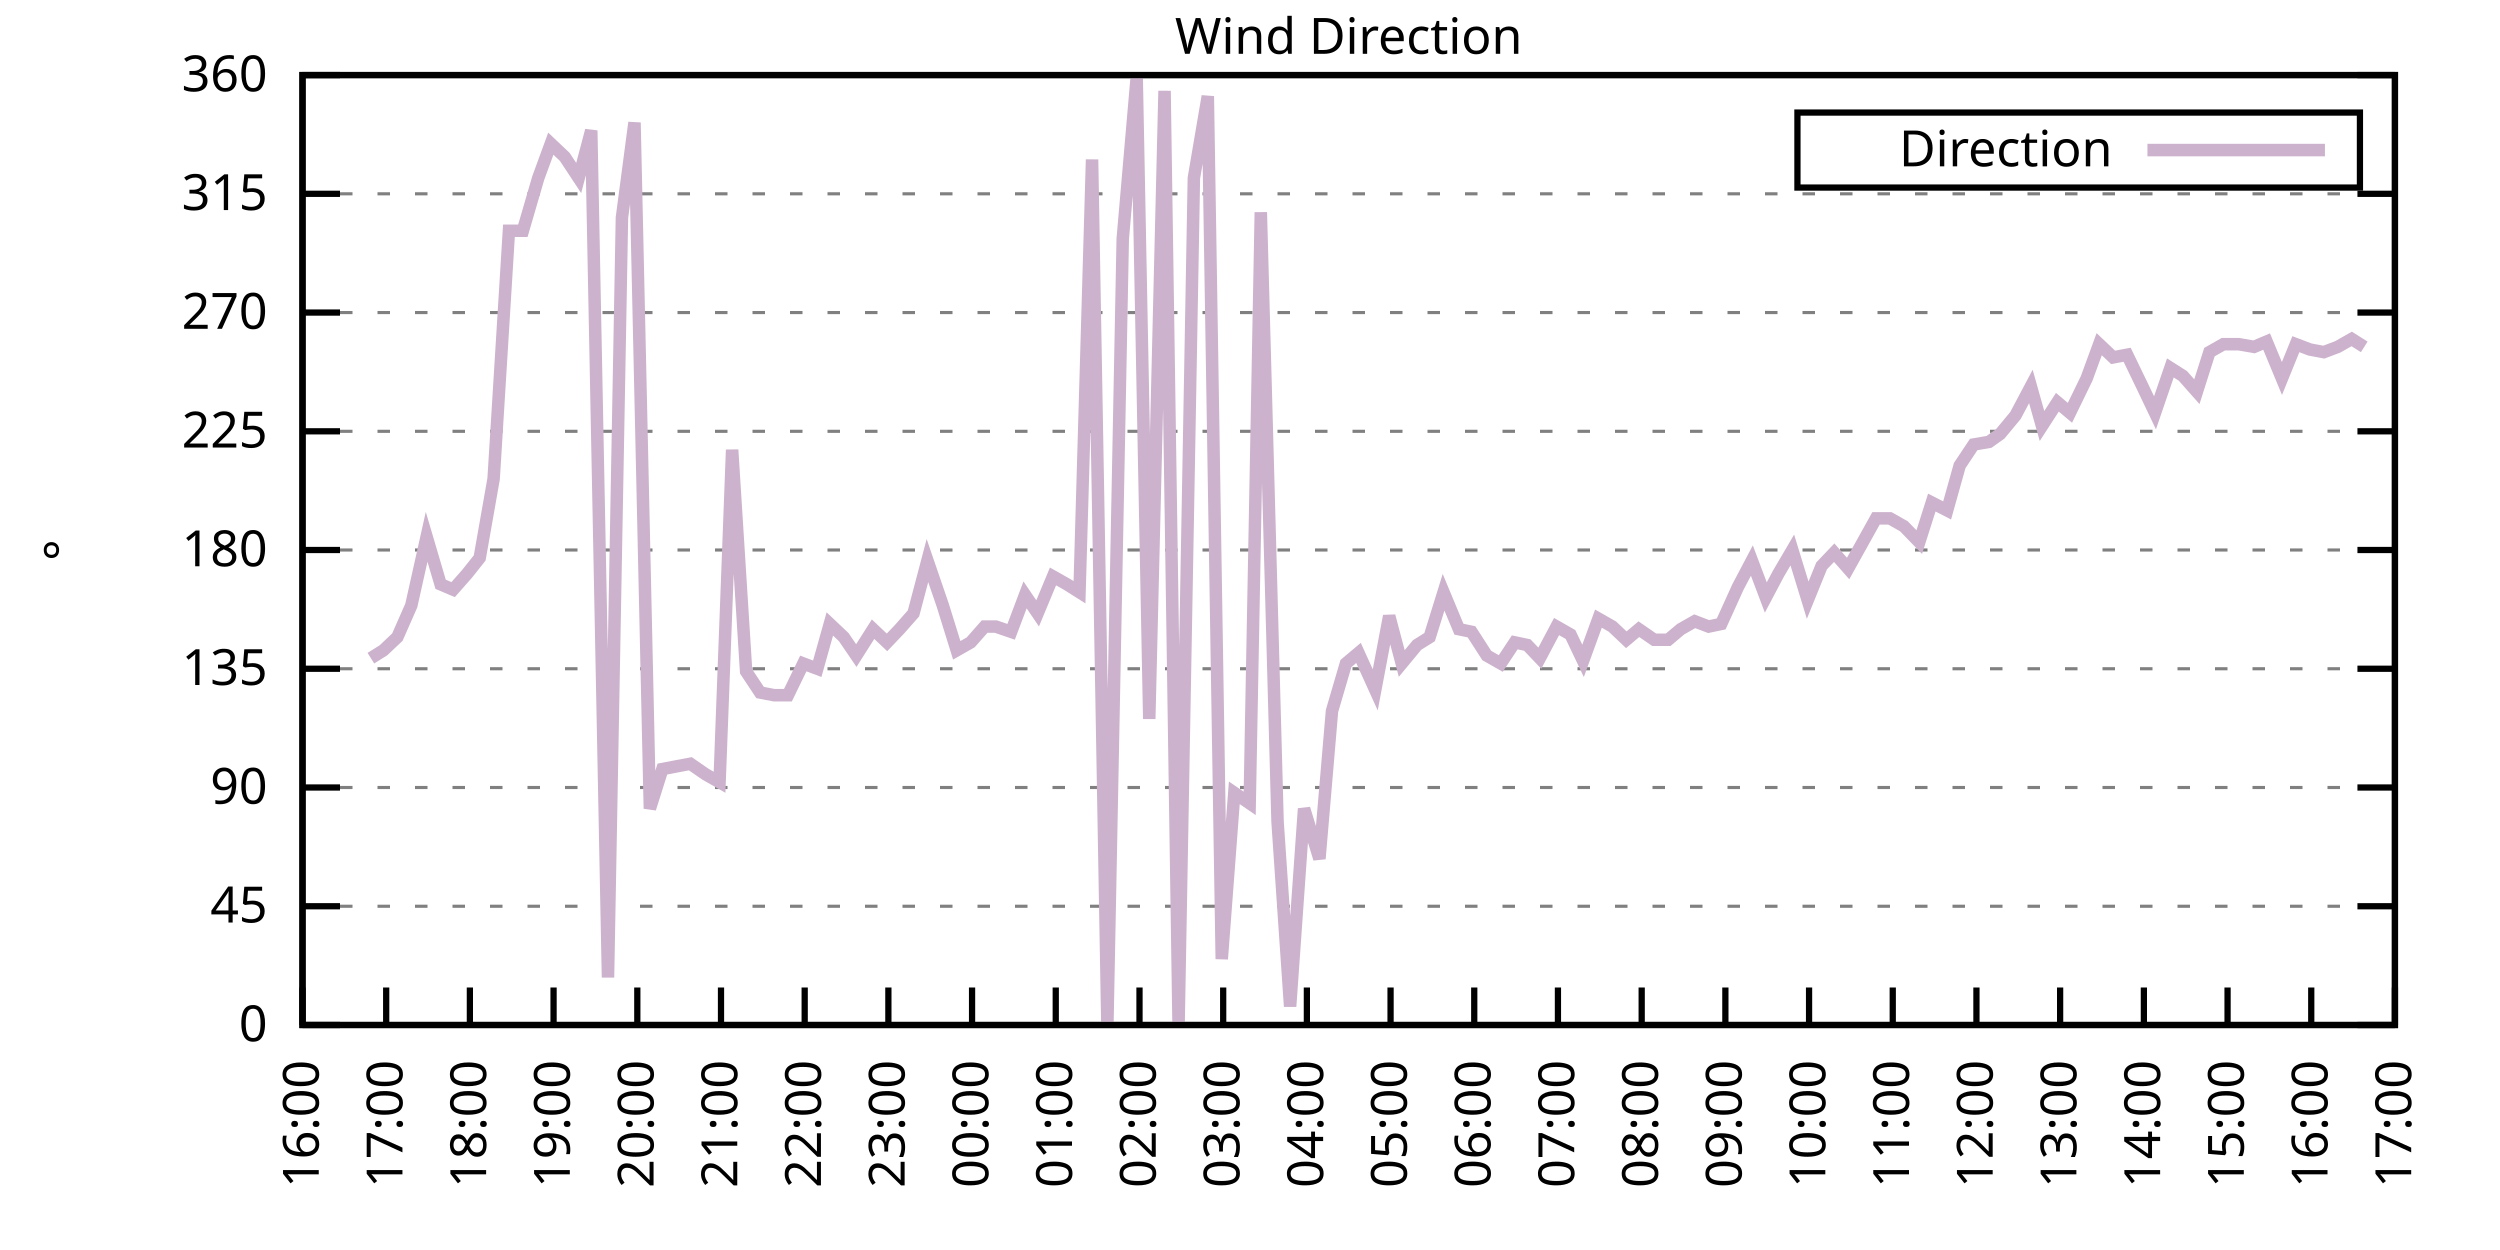
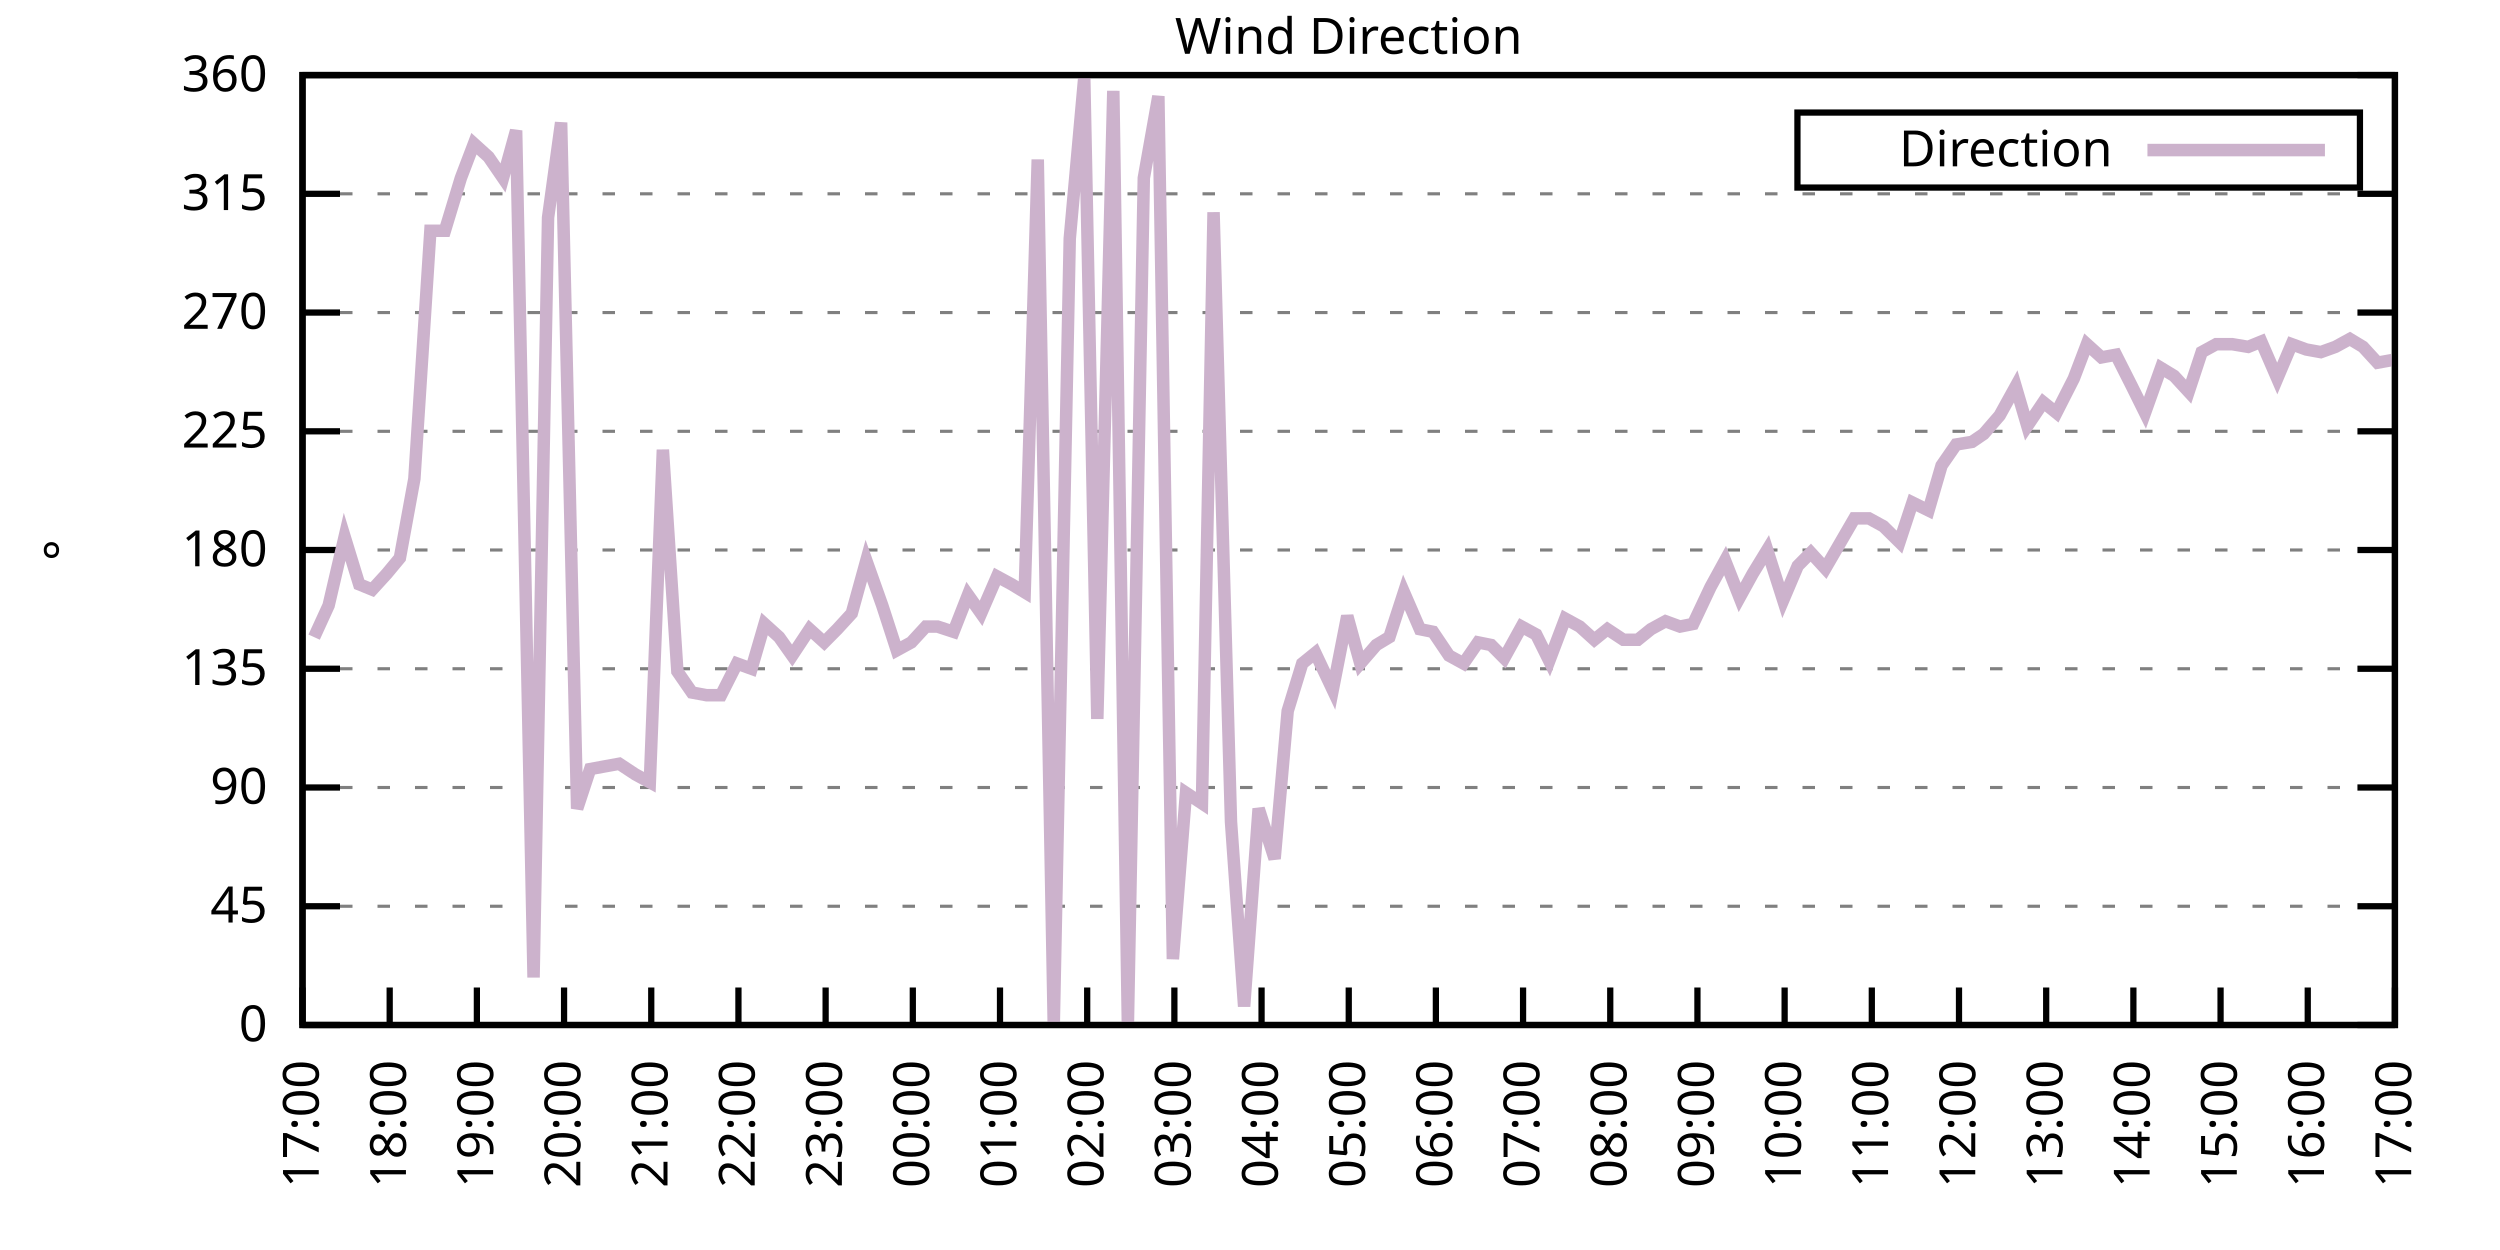
<svg xmlns="http://www.w3.org/2000/svg" xmlns:xlink="http://www.w3.org/1999/xlink" width="400" height="200" viewBox="0 0 400 200">
  <g id="gnuplot_canvas">
    <rect x="0" y="0" width="400" height="200" fill="none" />
    <defs>
      <circle id="gpDot" r="0.5" stroke-width="0.5" stroke="currentColor" />
      <path id="gpPt0" stroke-width="0.333" stroke="currentColor" d="M-1,0 h2 M0,-1 v2" />
      <path id="gpPt1" stroke-width="0.333" stroke="currentColor" d="M-1,-1 L1,1 M1,-1 L-1,1" />
      <path id="gpPt2" stroke-width="0.333" stroke="currentColor" d="M-1,0 L1,0 M0,-1 L0,1 M-1,-1 L1,1 M-1,1 L1,-1" />
      <rect id="gpPt3" stroke-width="0.333" stroke="currentColor" x="-1" y="-1" width="2" height="2" />
      <rect id="gpPt4" stroke-width="0.333" stroke="currentColor" fill="currentColor" x="-1" y="-1" width="2" height="2" />
      <circle id="gpPt5" stroke-width="0.333" stroke="currentColor" cx="0" cy="0" r="1" />
      <use xlink:href="#gpPt5" id="gpPt6" fill="currentColor" stroke="none" />
      <path id="gpPt7" stroke-width="0.333" stroke="currentColor" d="M0,-1.33 L-1.33,0.67 L1.33,0.67 z" />
      <use xlink:href="#gpPt7" id="gpPt8" fill="currentColor" stroke="none" />
      <use xlink:href="#gpPt7" id="gpPt9" stroke="currentColor" transform="rotate(180)" />
      <use xlink:href="#gpPt9" id="gpPt10" fill="currentColor" stroke="none" />
      <use xlink:href="#gpPt3" id="gpPt11" stroke="currentColor" transform="rotate(45)" />
      <use xlink:href="#gpPt11" id="gpPt12" fill="currentColor" stroke="none" />
      <path id="gpPt13" stroke-width="0.333" stroke="currentColor" d="M0,1.330 L1.265,0.411 L0.782,-1.067 L-0.782,-1.076 L-1.265,0.411 z" />
      <use xlink:href="#gpPt13" id="gpPt14" fill="currentColor" stroke="none" />
      <filter id="textbox" filterUnits="objectBoundingBox" x="0" y="0" height="1" width="1">
        <feFlood flood-color="white" flood-opacity="1" result="bgnd" />
        <feComposite in="SourceGraphic" in2="bgnd" operator="atop" />
      </filter>
      <filter id="greybox" filterUnits="objectBoundingBox" x="0" y="0" height="1" width="1">
        <feFlood flood-color="lightgrey" flood-opacity="1" result="grey" />
        <feComposite in="SourceGraphic" in2="grey" operator="atop" />
      </filter>
    </defs>
    <g fill="none" color="white" stroke="currentColor" stroke-width="1.00" stroke-linecap="butt" stroke-linejoin="miter">
</g>
    <g fill="none" color="black" stroke="currentColor" stroke-width="1.00" stroke-linecap="butt" stroke-linejoin="miter">
      <g stroke="none" shape-rendering="crispEdges">
        <polygon fill="rgb(255, 255, 255)" points="48.40,164.00 383.18,164.00 383.18,12.02 48.40,12.02 " />
      </g>
    </g>
    <g fill="none" color="black" stroke="currentColor" stroke-width="1.00" stroke-linecap="butt" stroke-linejoin="miter">
</g>
    <g fill="none" color="black" stroke="black" stroke-width="0.50" stroke-linecap="butt" stroke-linejoin="miter">
</g>
    <g fill="none" color="gray" stroke="currentColor" stroke-width="0.50" stroke-linecap="butt" stroke-linejoin="miter">
      <path stroke="gray" stroke-dasharray="2,4" class="gridline" d="M48.40,164.00 L383.19,164.00  " />
    </g>
    <g fill="none" color="gray" stroke="gray" stroke-width="1.00" stroke-linecap="butt" stroke-linejoin="miter">
</g>
    <g fill="none" color="black" stroke="currentColor" stroke-width="1.00" stroke-linecap="butt" stroke-linejoin="miter">
      <path stroke="black" d="M48.40,164.00 L54.40,164.00 M383.19,164.00 L377.19,164.00  " />
      <g transform="translate(42.80,166.60)" stroke="none" fill="black" font-family="Sans" font-size="8.00" text-anchor="end">
        <text>
          <tspan font-family="Sans"> 0</tspan>
        </text>
      </g>
    </g>
    <g fill="none" color="black" stroke="currentColor" stroke-width="1.00" stroke-linecap="butt" stroke-linejoin="miter">
</g>
    <g fill="none" color="black" stroke="black" stroke-width="0.50" stroke-linecap="butt" stroke-linejoin="miter">
</g>
    <g fill="none" color="gray" stroke="currentColor" stroke-width="0.50" stroke-linecap="butt" stroke-linejoin="miter">
      <path stroke="gray" stroke-dasharray="2,4" class="gridline" d="M48.40,145.00 L383.19,145.00  " />
    </g>
    <g fill="none" color="gray" stroke="gray" stroke-width="1.00" stroke-linecap="butt" stroke-linejoin="miter">
</g>
    <g fill="none" color="black" stroke="currentColor" stroke-width="1.00" stroke-linecap="butt" stroke-linejoin="miter">
      <path stroke="black" d="M48.40,145.00 L54.40,145.00 M383.19,145.00 L377.19,145.00  " />
      <g transform="translate(42.80,147.60)" stroke="none" fill="black" font-family="Sans" font-size="8.00" text-anchor="end">
        <text>
          <tspan font-family="Sans"> 45</tspan>
        </text>
      </g>
    </g>
    <g fill="none" color="black" stroke="currentColor" stroke-width="1.00" stroke-linecap="butt" stroke-linejoin="miter">
</g>
    <g fill="none" color="black" stroke="black" stroke-width="0.50" stroke-linecap="butt" stroke-linejoin="miter">
</g>
    <g fill="none" color="gray" stroke="currentColor" stroke-width="0.50" stroke-linecap="butt" stroke-linejoin="miter">
      <path stroke="gray" stroke-dasharray="2,4" class="gridline" d="M48.40,126.00 L383.19,126.00  " />
    </g>
    <g fill="none" color="gray" stroke="gray" stroke-width="1.00" stroke-linecap="butt" stroke-linejoin="miter">
</g>
    <g fill="none" color="black" stroke="currentColor" stroke-width="1.00" stroke-linecap="butt" stroke-linejoin="miter">
      <path stroke="black" d="M48.40,126.00 L54.40,126.00 M383.19,126.00 L377.19,126.00  " />
      <g transform="translate(42.80,128.60)" stroke="none" fill="black" font-family="Sans" font-size="8.00" text-anchor="end">
        <text>
          <tspan font-family="Sans"> 90</tspan>
        </text>
      </g>
    </g>
    <g fill="none" color="black" stroke="currentColor" stroke-width="1.00" stroke-linecap="butt" stroke-linejoin="miter">
</g>
    <g fill="none" color="black" stroke="black" stroke-width="0.50" stroke-linecap="butt" stroke-linejoin="miter">
</g>
    <g fill="none" color="gray" stroke="currentColor" stroke-width="0.50" stroke-linecap="butt" stroke-linejoin="miter">
      <path stroke="gray" stroke-dasharray="2,4" class="gridline" d="M48.40,107.00 L383.19,107.00  " />
    </g>
    <g fill="none" color="gray" stroke="gray" stroke-width="1.00" stroke-linecap="butt" stroke-linejoin="miter">
</g>
    <g fill="none" color="black" stroke="currentColor" stroke-width="1.00" stroke-linecap="butt" stroke-linejoin="miter">
      <path stroke="black" d="M48.40,107.00 L54.40,107.00 M383.19,107.00 L377.19,107.00  " />
      <g transform="translate(42.80,109.60)" stroke="none" fill="black" font-family="Sans" font-size="8.00" text-anchor="end">
        <text>
          <tspan font-family="Sans"> 135</tspan>
        </text>
      </g>
    </g>
    <g fill="none" color="black" stroke="currentColor" stroke-width="1.00" stroke-linecap="butt" stroke-linejoin="miter">
</g>
    <g fill="none" color="black" stroke="black" stroke-width="0.50" stroke-linecap="butt" stroke-linejoin="miter">
</g>
    <g fill="none" color="gray" stroke="currentColor" stroke-width="0.50" stroke-linecap="butt" stroke-linejoin="miter">
      <path stroke="gray" stroke-dasharray="2,4" class="gridline" d="M48.40,88.00 L383.19,88.00  " />
    </g>
    <g fill="none" color="gray" stroke="gray" stroke-width="1.00" stroke-linecap="butt" stroke-linejoin="miter">
</g>
    <g fill="none" color="black" stroke="currentColor" stroke-width="1.00" stroke-linecap="butt" stroke-linejoin="miter">
      <path stroke="black" d="M48.40,88.00 L54.40,88.00 M383.19,88.00 L377.19,88.00  " />
      <g transform="translate(42.80,90.60)" stroke="none" fill="black" font-family="Sans" font-size="8.00" text-anchor="end">
        <text>
          <tspan font-family="Sans"> 180</tspan>
        </text>
      </g>
    </g>
    <g fill="none" color="black" stroke="currentColor" stroke-width="1.00" stroke-linecap="butt" stroke-linejoin="miter">
</g>
    <g fill="none" color="black" stroke="black" stroke-width="0.50" stroke-linecap="butt" stroke-linejoin="miter">
</g>
    <g fill="none" color="gray" stroke="currentColor" stroke-width="0.50" stroke-linecap="butt" stroke-linejoin="miter">
      <path stroke="gray" stroke-dasharray="2,4" class="gridline" d="M48.40,69.01 L383.19,69.01  " />
    </g>
    <g fill="none" color="gray" stroke="gray" stroke-width="1.00" stroke-linecap="butt" stroke-linejoin="miter">
</g>
    <g fill="none" color="black" stroke="currentColor" stroke-width="1.00" stroke-linecap="butt" stroke-linejoin="miter">
      <path stroke="black" d="M48.40,69.01 L54.40,69.01 M383.19,69.01 L377.19,69.01  " />
      <g transform="translate(42.80,71.61)" stroke="none" fill="black" font-family="Sans" font-size="8.00" text-anchor="end">
        <text>
          <tspan font-family="Sans"> 225</tspan>
        </text>
      </g>
    </g>
    <g fill="none" color="black" stroke="currentColor" stroke-width="1.00" stroke-linecap="butt" stroke-linejoin="miter">
</g>
    <g fill="none" color="black" stroke="black" stroke-width="0.50" stroke-linecap="butt" stroke-linejoin="miter">
</g>
    <g fill="none" color="gray" stroke="currentColor" stroke-width="0.50" stroke-linecap="butt" stroke-linejoin="miter">
      <path stroke="gray" stroke-dasharray="2,4" class="gridline" d="M48.40,50.01 L383.19,50.01  " />
    </g>
    <g fill="none" color="gray" stroke="gray" stroke-width="1.00" stroke-linecap="butt" stroke-linejoin="miter">
</g>
    <g fill="none" color="black" stroke="currentColor" stroke-width="1.00" stroke-linecap="butt" stroke-linejoin="miter">
      <path stroke="black" d="M48.40,50.01 L54.40,50.01 M383.19,50.01 L377.19,50.01  " />
      <g transform="translate(42.80,52.61)" stroke="none" fill="black" font-family="Sans" font-size="8.00" text-anchor="end">
        <text>
          <tspan font-family="Sans"> 270</tspan>
        </text>
      </g>
    </g>
    <g fill="none" color="black" stroke="currentColor" stroke-width="1.00" stroke-linecap="butt" stroke-linejoin="miter">
</g>
    <g fill="none" color="black" stroke="black" stroke-width="0.50" stroke-linecap="butt" stroke-linejoin="miter">
</g>
    <g fill="none" color="gray" stroke="currentColor" stroke-width="0.50" stroke-linecap="butt" stroke-linejoin="miter">
      <path stroke="gray" stroke-dasharray="2,4" class="gridline" d="M48.40,31.01 L383.19,31.01  " />
    </g>
    <g fill="none" color="gray" stroke="gray" stroke-width="1.00" stroke-linecap="butt" stroke-linejoin="miter">
</g>
    <g fill="none" color="black" stroke="currentColor" stroke-width="1.00" stroke-linecap="butt" stroke-linejoin="miter">
      <path stroke="black" d="M48.40,31.01 L54.40,31.01 M383.19,31.01 L377.19,31.01  " />
      <g transform="translate(42.80,33.61)" stroke="none" fill="black" font-family="Sans" font-size="8.00" text-anchor="end">
        <text>
          <tspan font-family="Sans"> 315</tspan>
        </text>
      </g>
    </g>
    <g fill="none" color="black" stroke="currentColor" stroke-width="1.00" stroke-linecap="butt" stroke-linejoin="miter">
</g>
    <g fill="none" color="black" stroke="black" stroke-width="0.50" stroke-linecap="butt" stroke-linejoin="miter">
</g>
    <g fill="none" color="gray" stroke="currentColor" stroke-width="0.50" stroke-linecap="butt" stroke-linejoin="miter">
      <path stroke="gray" stroke-dasharray="2,4" class="gridline" d="M48.40,12.01 L383.19,12.01  " />
    </g>
    <g fill="none" color="gray" stroke="gray" stroke-width="1.00" stroke-linecap="butt" stroke-linejoin="miter">
</g>
    <g fill="none" color="black" stroke="currentColor" stroke-width="1.00" stroke-linecap="butt" stroke-linejoin="miter">
      <path stroke="black" d="M48.40,12.01 L54.40,12.01 M383.19,12.01 L377.19,12.01  " />
      <g transform="translate(42.80,14.61)" stroke="none" fill="black" font-family="Sans" font-size="8.00" text-anchor="end">
        <text>
          <tspan font-family="Sans"> 360</tspan>
        </text>
      </g>
    </g>
    <g fill="none" color="black" stroke="currentColor" stroke-width="1.00" stroke-linecap="butt" stroke-linejoin="miter">
      <path stroke="black" d="M48.40,164.00 L48.40,158.00  " />
      <g transform="translate(51.00,169.60) rotate(270.00)" stroke="none" fill="black" font-family="Sans" font-size="8.00" text-anchor="end">
        <text>
-           <tspan font-family="Sans">16:00</tspan>
-         </text>
-       </g>
-     </g>
-     <g fill="none" color="black" stroke="currentColor" stroke-width="1.00" stroke-linecap="butt" stroke-linejoin="miter">
-       <path stroke="black" d="M61.79,164.00 L61.79,158.00  " />
-       <g transform="translate(64.39,169.60) rotate(270.00)" stroke="none" fill="black" font-family="Sans" font-size="8.00" text-anchor="end">
-         <text>
          <tspan font-family="Sans">17:00</tspan>
        </text>
      </g>
    </g>
    <g fill="none" color="black" stroke="currentColor" stroke-width="1.00" stroke-linecap="butt" stroke-linejoin="miter">
-       <path stroke="black" d="M75.18,164.00 L75.18,158.00  " />
-       <g transform="translate(77.78,169.60) rotate(270.00)" stroke="none" fill="black" font-family="Sans" font-size="8.00" text-anchor="end">
+       <path stroke="black" d="M62.35,164.00 L62.35,158.00  " />
+       <g transform="translate(64.95,169.60) rotate(270.00)" stroke="none" fill="black" font-family="Sans" font-size="8.00" text-anchor="end">
        <text>
          <tspan font-family="Sans">18:00</tspan>
        </text>
      </g>
    </g>
    <g fill="none" color="black" stroke="currentColor" stroke-width="1.00" stroke-linecap="butt" stroke-linejoin="miter">
-       <path stroke="black" d="M88.57,164.00 L88.57,158.00  " />
-       <g transform="translate(91.17,169.60) rotate(270.00)" stroke="none" fill="black" font-family="Sans" font-size="8.00" text-anchor="end">
+       <path stroke="black" d="M76.30,164.00 L76.30,158.00  " />
+       <g transform="translate(78.90,169.60) rotate(270.00)" stroke="none" fill="black" font-family="Sans" font-size="8.00" text-anchor="end">
        <text>
          <tspan font-family="Sans">19:00</tspan>
        </text>
      </g>
    </g>
    <g fill="none" color="black" stroke="currentColor" stroke-width="1.00" stroke-linecap="butt" stroke-linejoin="miter">
-       <path stroke="black" d="M101.97,164.00 L101.97,158.00  " />
-       <g transform="translate(104.57,169.60) rotate(270.00)" stroke="none" fill="black" font-family="Sans" font-size="8.00" text-anchor="end">
+       <path stroke="black" d="M90.25,164.00 L90.25,158.00  " />
+       <g transform="translate(92.85,169.60) rotate(270.00)" stroke="none" fill="black" font-family="Sans" font-size="8.00" text-anchor="end">
        <text>
          <tspan font-family="Sans">20:00</tspan>
        </text>
      </g>
    </g>
    <g fill="none" color="black" stroke="currentColor" stroke-width="1.00" stroke-linecap="butt" stroke-linejoin="miter">
-       <path stroke="black" d="M115.36,164.00 L115.36,158.00  " />
-       <g transform="translate(117.96,169.60) rotate(270.00)" stroke="none" fill="black" font-family="Sans" font-size="8.00" text-anchor="end">
+       <path stroke="black" d="M104.20,164.00 L104.20,158.00  " />
+       <g transform="translate(106.80,169.60) rotate(270.00)" stroke="none" fill="black" font-family="Sans" font-size="8.00" text-anchor="end">
        <text>
          <tspan font-family="Sans">21:00</tspan>
        </text>
      </g>
    </g>
    <g fill="none" color="black" stroke="currentColor" stroke-width="1.00" stroke-linecap="butt" stroke-linejoin="miter">
-       <path stroke="black" d="M128.75,164.00 L128.75,158.00  " />
-       <g transform="translate(131.35,169.60) rotate(270.00)" stroke="none" fill="black" font-family="Sans" font-size="8.00" text-anchor="end">
+       <path stroke="black" d="M118.15,164.00 L118.15,158.00  " />
+       <g transform="translate(120.75,169.60) rotate(270.00)" stroke="none" fill="black" font-family="Sans" font-size="8.00" text-anchor="end">
        <text>
          <tspan font-family="Sans">22:00</tspan>
        </text>
      </g>
    </g>
    <g fill="none" color="black" stroke="currentColor" stroke-width="1.00" stroke-linecap="butt" stroke-linejoin="miter">
-       <path stroke="black" d="M142.14,164.00 L142.14,158.00  " />
-       <g transform="translate(144.74,169.60) rotate(270.00)" stroke="none" fill="black" font-family="Sans" font-size="8.00" text-anchor="end">
+       <path stroke="black" d="M132.10,164.00 L132.10,158.00  " />
+       <g transform="translate(134.70,169.60) rotate(270.00)" stroke="none" fill="black" font-family="Sans" font-size="8.00" text-anchor="end">
        <text>
          <tspan font-family="Sans">23:00</tspan>
        </text>
      </g>
    </g>
    <g fill="none" color="black" stroke="currentColor" stroke-width="1.00" stroke-linecap="butt" stroke-linejoin="miter">
-       <path stroke="black" d="M155.53,164.00 L155.53,158.00  " />
-       <g transform="translate(158.13,169.60) rotate(270.00)" stroke="none" fill="black" font-family="Sans" font-size="8.00" text-anchor="end">
+       <path stroke="black" d="M146.05,164.00 L146.05,158.00  " />
+       <g transform="translate(148.65,169.60) rotate(270.00)" stroke="none" fill="black" font-family="Sans" font-size="8.00" text-anchor="end">
        <text>
          <tspan font-family="Sans">00:00</tspan>
        </text>
      </g>
    </g>
    <g fill="none" color="black" stroke="currentColor" stroke-width="1.00" stroke-linecap="butt" stroke-linejoin="miter">
-       <path stroke="black" d="M168.92,164.00 L168.92,158.00  " />
-       <g transform="translate(171.52,169.60) rotate(270.00)" stroke="none" fill="black" font-family="Sans" font-size="8.00" text-anchor="end">
+       <path stroke="black" d="M160.00,164.00 L160.00,158.00  " />
+       <g transform="translate(162.60,169.60) rotate(270.00)" stroke="none" fill="black" font-family="Sans" font-size="8.00" text-anchor="end">
        <text>
          <tspan font-family="Sans">01:00</tspan>
        </text>
      </g>
    </g>
    <g fill="none" color="black" stroke="currentColor" stroke-width="1.00" stroke-linecap="butt" stroke-linejoin="miter">
-       <path stroke="black" d="M182.32,164.00 L182.32,158.00  " />
-       <g transform="translate(184.92,169.60) rotate(270.00)" stroke="none" fill="black" font-family="Sans" font-size="8.00" text-anchor="end">
+       <path stroke="black" d="M173.95,164.00 L173.95,158.00  " />
+       <g transform="translate(176.55,169.60) rotate(270.00)" stroke="none" fill="black" font-family="Sans" font-size="8.00" text-anchor="end">
        <text>
          <tspan font-family="Sans">02:00</tspan>
        </text>
      </g>
    </g>
    <g fill="none" color="black" stroke="currentColor" stroke-width="1.00" stroke-linecap="butt" stroke-linejoin="miter">
-       <path stroke="black" d="M195.71,164.00 L195.71,158.00  " />
-       <g transform="translate(198.31,169.60) rotate(270.00)" stroke="none" fill="black" font-family="Sans" font-size="8.00" text-anchor="end">
+       <path stroke="black" d="M187.90,164.00 L187.90,158.00  " />
+       <g transform="translate(190.50,169.60) rotate(270.00)" stroke="none" fill="black" font-family="Sans" font-size="8.00" text-anchor="end">
        <text>
          <tspan font-family="Sans">03:00</tspan>
        </text>
      </g>
    </g>
    <g fill="none" color="black" stroke="currentColor" stroke-width="1.00" stroke-linecap="butt" stroke-linejoin="miter">
-       <path stroke="black" d="M209.10,164.00 L209.10,158.00  " />
-       <g transform="translate(211.70,169.60) rotate(270.00)" stroke="none" fill="black" font-family="Sans" font-size="8.00" text-anchor="end">
+       <path stroke="black" d="M201.85,164.00 L201.85,158.00  " />
+       <g transform="translate(204.45,169.60) rotate(270.00)" stroke="none" fill="black" font-family="Sans" font-size="8.00" text-anchor="end">
        <text>
          <tspan font-family="Sans">04:00</tspan>
        </text>
      </g>
    </g>
    <g fill="none" color="black" stroke="currentColor" stroke-width="1.00" stroke-linecap="butt" stroke-linejoin="miter">
-       <path stroke="black" d="M222.49,164.00 L222.49,158.00  " />
-       <g transform="translate(225.09,169.60) rotate(270.00)" stroke="none" fill="black" font-family="Sans" font-size="8.00" text-anchor="end">
+       <path stroke="black" d="M215.80,164.00 L215.80,158.00  " />
+       <g transform="translate(218.40,169.60) rotate(270.00)" stroke="none" fill="black" font-family="Sans" font-size="8.00" text-anchor="end">
        <text>
          <tspan font-family="Sans">05:00</tspan>
        </text>
      </g>
    </g>
    <g fill="none" color="black" stroke="currentColor" stroke-width="1.00" stroke-linecap="butt" stroke-linejoin="miter">
-       <path stroke="black" d="M235.88,164.00 L235.88,158.00  " />
-       <g transform="translate(238.48,169.60) rotate(270.00)" stroke="none" fill="black" font-family="Sans" font-size="8.00" text-anchor="end">
+       <path stroke="black" d="M229.74,164.00 L229.74,158.00  " />
+       <g transform="translate(232.34,169.60) rotate(270.00)" stroke="none" fill="black" font-family="Sans" font-size="8.00" text-anchor="end">
        <text>
          <tspan font-family="Sans">06:00</tspan>
        </text>
      </g>
    </g>
    <g fill="none" color="black" stroke="currentColor" stroke-width="1.00" stroke-linecap="butt" stroke-linejoin="miter">
-       <path stroke="black" d="M249.27,164.00 L249.27,158.00  " />
-       <g transform="translate(251.87,169.60) rotate(270.00)" stroke="none" fill="black" font-family="Sans" font-size="8.00" text-anchor="end">
+       <path stroke="black" d="M243.69,164.00 L243.69,158.00  " />
+       <g transform="translate(246.29,169.60) rotate(270.00)" stroke="none" fill="black" font-family="Sans" font-size="8.00" text-anchor="end">
        <text>
          <tspan font-family="Sans">07:00</tspan>
        </text>
      </g>
    </g>
    <g fill="none" color="black" stroke="currentColor" stroke-width="1.00" stroke-linecap="butt" stroke-linejoin="miter">
-       <path stroke="black" d="M262.67,164.00 L262.67,158.00  " />
-       <g transform="translate(265.27,169.60) rotate(270.00)" stroke="none" fill="black" font-family="Sans" font-size="8.00" text-anchor="end">
+       <path stroke="black" d="M257.64,164.00 L257.64,158.00  " />
+       <g transform="translate(260.24,169.60) rotate(270.00)" stroke="none" fill="black" font-family="Sans" font-size="8.00" text-anchor="end">
        <text>
          <tspan font-family="Sans">08:00</tspan>
        </text>
      </g>
    </g>
    <g fill="none" color="black" stroke="currentColor" stroke-width="1.00" stroke-linecap="butt" stroke-linejoin="miter">
-       <path stroke="black" d="M276.06,164.00 L276.06,158.00  " />
-       <g transform="translate(278.66,169.60) rotate(270.00)" stroke="none" fill="black" font-family="Sans" font-size="8.00" text-anchor="end">
+       <path stroke="black" d="M271.59,164.00 L271.59,158.00  " />
+       <g transform="translate(274.19,169.60) rotate(270.00)" stroke="none" fill="black" font-family="Sans" font-size="8.00" text-anchor="end">
        <text>
          <tspan font-family="Sans">09:00</tspan>
        </text>
      </g>
    </g>
    <g fill="none" color="black" stroke="currentColor" stroke-width="1.00" stroke-linecap="butt" stroke-linejoin="miter">
-       <path stroke="black" d="M289.45,164.00 L289.45,158.00  " />
-       <g transform="translate(292.05,169.60) rotate(270.00)" stroke="none" fill="black" font-family="Sans" font-size="8.00" text-anchor="end">
+       <path stroke="black" d="M285.54,164.00 L285.54,158.00  " />
+       <g transform="translate(288.14,169.60) rotate(270.00)" stroke="none" fill="black" font-family="Sans" font-size="8.00" text-anchor="end">
        <text>
          <tspan font-family="Sans">10:00</tspan>
        </text>
      </g>
    </g>
    <g fill="none" color="black" stroke="currentColor" stroke-width="1.00" stroke-linecap="butt" stroke-linejoin="miter">
-       <path stroke="black" d="M302.84,164.00 L302.84,158.00  " />
-       <g transform="translate(305.44,169.60) rotate(270.00)" stroke="none" fill="black" font-family="Sans" font-size="8.00" text-anchor="end">
+       <path stroke="black" d="M299.49,164.00 L299.49,158.00  " />
+       <g transform="translate(302.09,169.60) rotate(270.00)" stroke="none" fill="black" font-family="Sans" font-size="8.00" text-anchor="end">
        <text>
          <tspan font-family="Sans">11:00</tspan>
        </text>
      </g>
    </g>
    <g fill="none" color="black" stroke="currentColor" stroke-width="1.00" stroke-linecap="butt" stroke-linejoin="miter">
-       <path stroke="black" d="M316.23,164.00 L316.23,158.00  " />
-       <g transform="translate(318.83,169.60) rotate(270.00)" stroke="none" fill="black" font-family="Sans" font-size="8.00" text-anchor="end">
+       <path stroke="black" d="M313.44,164.00 L313.44,158.00  " />
+       <g transform="translate(316.04,169.60) rotate(270.00)" stroke="none" fill="black" font-family="Sans" font-size="8.00" text-anchor="end">
        <text>
          <tspan font-family="Sans">12:00</tspan>
        </text>
      </g>
    </g>
    <g fill="none" color="black" stroke="currentColor" stroke-width="1.00" stroke-linecap="butt" stroke-linejoin="miter">
-       <path stroke="black" d="M329.62,164.00 L329.62,158.00  " />
-       <g transform="translate(332.22,169.60) rotate(270.00)" stroke="none" fill="black" font-family="Sans" font-size="8.00" text-anchor="end">
+       <path stroke="black" d="M327.39,164.00 L327.39,158.00  " />
+       <g transform="translate(329.99,169.60) rotate(270.00)" stroke="none" fill="black" font-family="Sans" font-size="8.00" text-anchor="end">
        <text>
          <tspan font-family="Sans">13:00</tspan>
        </text>
      </g>
    </g>
    <g fill="none" color="black" stroke="currentColor" stroke-width="1.00" stroke-linecap="butt" stroke-linejoin="miter">
-       <path stroke="black" d="M343.02,164.00 L343.02,158.00  " />
-       <g transform="translate(345.62,169.60) rotate(270.00)" stroke="none" fill="black" font-family="Sans" font-size="8.00" text-anchor="end">
+       <path stroke="black" d="M341.34,164.00 L341.34,158.00  " />
+       <g transform="translate(343.94,169.60) rotate(270.00)" stroke="none" fill="black" font-family="Sans" font-size="8.00" text-anchor="end">
        <text>
          <tspan font-family="Sans">14:00</tspan>
        </text>
      </g>
    </g>
    <g fill="none" color="black" stroke="currentColor" stroke-width="1.00" stroke-linecap="butt" stroke-linejoin="miter">
-       <path stroke="black" d="M356.41,164.00 L356.41,158.00  " />
-       <g transform="translate(359.01,169.60) rotate(270.00)" stroke="none" fill="black" font-family="Sans" font-size="8.00" text-anchor="end">
+       <path stroke="black" d="M355.29,164.00 L355.29,158.00  " />
+       <g transform="translate(357.89,169.60) rotate(270.00)" stroke="none" fill="black" font-family="Sans" font-size="8.00" text-anchor="end">
        <text>
          <tspan font-family="Sans">15:00</tspan>
        </text>
      </g>
    </g>
    <g fill="none" color="black" stroke="currentColor" stroke-width="1.00" stroke-linecap="butt" stroke-linejoin="miter">
-       <path stroke="black" d="M369.80,164.00 L369.80,158.00  " />
-       <g transform="translate(372.40,169.60) rotate(270.00)" stroke="none" fill="black" font-family="Sans" font-size="8.00" text-anchor="end">
+       <path stroke="black" d="M369.24,164.00 L369.24,158.00  " />
+       <g transform="translate(371.84,169.60) rotate(270.00)" stroke="none" fill="black" font-family="Sans" font-size="8.00" text-anchor="end">
        <text>
          <tspan font-family="Sans">16:00</tspan>
        </text>
      </g>
    </g>
    <g fill="none" color="black" stroke="currentColor" stroke-width="1.00" stroke-linecap="butt" stroke-linejoin="miter">
      <path stroke="black" d="M383.19,164.00 L383.19,158.00  " />
      <g transform="translate(385.79,169.60) rotate(270.00)" stroke="none" fill="black" font-family="Sans" font-size="8.00" text-anchor="end">
        <text>
          <tspan font-family="Sans">17:00</tspan>
        </text>
      </g>
    </g>
    <g fill="none" color="black" stroke="currentColor" stroke-width="1.00" stroke-linecap="butt" stroke-linejoin="miter">
</g>
    <g fill="none" color="black" stroke="currentColor" stroke-width="1.00" stroke-linecap="butt" stroke-linejoin="miter">
      <path stroke="black" d="M48.40,12.01 L48.40,164.00 L383.19,164.00 L383.19,12.01 L48.40,12.01 Z  " />
    </g>
    <g fill="none" color="black" stroke="currentColor" stroke-width="1.00" stroke-linecap="butt" stroke-linejoin="miter">
</g>
    <g fill="none" color="black" stroke="currentColor" stroke-width="1.00" stroke-linecap="butt" stroke-linejoin="miter">
      <path stroke="black" d="M287.59,30.01 L287.59,18.01 L377.59,18.01 L377.59,30.01 L287.59,30.01 Z  " />
    </g>
    <g id="Wind_direction_plot_1">
      <g fill="none" color="white" stroke="black" stroke-width="2.00" stroke-linecap="butt" stroke-linejoin="miter">
</g>
      <g fill="none" color="black" stroke="currentColor" stroke-width="2.00" stroke-linecap="butt" stroke-linejoin="miter">
        <g transform="translate(337.99,26.61)" stroke="none" fill="black" font-family="Sans" font-size="8.00" text-anchor="end">
          <text>
            <tspan font-family="Sans">Direction</tspan>
          </text>
        </g>
      </g>
      <g fill="none" color="black" stroke="currentColor" stroke-width="2.00" stroke-linecap="butt" stroke-linejoin="miter">
-         <path stroke="rgb(204, 178, 204)" d="M343.59,24.01 L371.99,24.01 M59.34,105.31 L61.35,104.05 L63.58,101.94 L65.81,96.87 L68.26,85.89 L70.50,93.49   L72.50,94.34 L74.74,91.80 L76.75,89.27 L78.98,76.61 L81.43,36.92 L83.66,36.92 L86.12,28.48 L88.13,22.99   L90.36,25.10 L92.59,28.48 L94.60,20.88 L97.28,156.40 L99.51,34.81 L101.52,19.61 L103.98,129.38 L105.98,123.05   L108.22,122.62 L110.45,122.20 L112.90,123.89 L115.13,125.16 L117.14,71.96 L119.38,107.43 L121.61,110.80 L123.84,111.23   L126.07,111.23 L128.53,106.16 L130.76,107.00 L132.77,99.83 L135.00,101.94 L137.01,104.89 L139.69,100.67 L141.92,102.78   L143.93,100.67 L146.16,98.14 L148.39,89.69 L150.85,96.87 L153.08,104.05 L155.31,102.78 L157.54,100.25 L159.33,100.25   L161.78,101.09 L164.01,95.18 L166.02,98.14 L168.48,92.23 L170.71,93.49 L172.72,94.76 L174.73,25.52 L177.18,164.00   L179.64,38.19 L181.87,12.43 L183.88,115.03 L186.33,14.54 L188.57,164.00 L191.02,28.48 L193.25,15.39 L195.48,153.45   L197.49,126.85 L199.95,128.54 L201.73,33.96 L204.41,131.49 L206.42,161.04 L208.65,129.38 L211.11,137.40 L213.12,113.76   L215.35,106.16 L217.36,104.47 L220.04,110.38 L222.27,98.56 L224.28,106.16 L226.73,103.20 L228.74,101.94 L230.97,94.76   L233.43,100.67 L235.44,101.09 L237.89,104.89 L240.12,106.16 L242.36,102.78 L244.36,103.20 L246.37,105.31 L249.05,100.25   L251.28,101.52 L253.29,105.74 L255.75,98.98 L257.98,100.25 L260.21,102.36 L262.22,100.67 L264.67,102.36 L266.91,102.36   L268.92,100.67 L271.15,99.40 L273.38,100.25 L275.39,99.83 L278.07,93.92 L280.30,89.69 L282.53,95.60 L284.54,91.80   L286.77,88.00 L289.23,96.03 L291.46,90.54 L293.47,88.43 L295.70,90.96 L300.16,82.94 L302.39,82.94 L304.63,84.21   L307.08,86.74 L309.09,80.41 L311.54,81.67 L313.55,74.49 L315.79,71.12 L318.24,70.70 L320.03,69.43 L322.48,66.47   L324.94,61.83 L326.72,68.16 L329.18,64.36 L331.19,66.05 L333.86,60.56 L335.87,55.07 L338.10,57.18 L340.34,56.76   L342.79,61.83 L344.80,66.05 L347.26,58.87 L349.26,60.14 L351.50,62.67 L353.51,56.34 L355.74,55.07 L358.19,55.07   L360.65,55.50 L362.66,54.65 L365.11,60.56 L367.34,55.07 L369.58,55.92 L371.81,56.34 L374.04,55.50 L376.27,54.23   L378.28,55.50  " />
+         <path stroke="rgb(204, 178, 204)" d="M343.59,24.01 L371.99,24.01 M50.26,101.94 L52.58,96.87 L55.14,85.89 L57.47,93.49 L59.56,94.34 L61.88,91.80   L63.98,89.27 L66.30,76.61 L68.86,36.92 L71.18,36.92 L73.74,28.48 L75.83,22.99 L78.16,25.10 L80.48,28.48   L82.58,20.88 L85.37,156.40 L87.69,34.81 L89.78,19.61 L92.34,129.38 L94.43,123.05 L96.76,122.62 L99.08,122.20   L101.64,123.89 L103.97,125.16 L106.06,71.96 L108.38,107.43 L110.71,110.80 L113.03,111.23 L115.36,111.23 L117.92,106.16   L120.24,107.00 L122.33,99.83 L124.66,101.94 L126.75,104.89 L129.54,100.67 L131.87,102.78 L133.96,100.67 L136.28,98.14   L138.61,89.69 L141.16,96.87 L143.49,104.05 L145.81,102.78 L148.14,100.25 L150.00,100.25 L152.56,101.09 L154.88,95.18   L156.97,98.14 L159.53,92.23 L161.86,93.49 L163.95,94.76 L166.04,25.52 L168.60,164.00 L171.16,38.19 L173.48,12.43   L175.57,115.03 L178.13,14.54 L180.46,164.00 L183.01,28.48 L185.34,15.39 L187.66,153.45 L189.76,126.85 L192.31,128.54   L194.17,33.96 L196.96,131.49 L199.06,161.04 L201.38,129.38 L203.94,137.40 L206.03,113.76 L208.36,106.16 L210.45,104.47   L213.24,110.38 L215.56,98.56 L217.65,106.16 L220.21,103.20 L222.30,101.94 L224.63,94.76 L227.19,100.67 L229.28,101.09   L231.84,104.89 L234.16,106.16 L236.49,102.78 L238.58,103.20 L240.67,105.31 L243.46,100.25 L245.79,101.52 L247.88,105.74   L250.44,98.98 L252.76,100.25 L255.09,102.36 L257.18,100.67 L259.74,102.36 L262.06,102.36 L264.15,100.67 L266.48,99.40   L268.80,100.25 L270.90,99.83 L273.69,93.92 L276.01,89.69 L278.34,95.60 L280.43,91.80 L282.75,88.00 L285.31,96.03   L287.64,90.54 L289.73,88.43 L292.05,90.96 L296.70,82.94 L299.03,82.94 L301.35,84.21 L303.91,86.74 L306.00,80.41   L308.56,81.67 L310.65,74.49 L312.98,71.12 L315.53,70.70 L317.39,69.43 L319.95,66.47 L322.51,61.83 L324.37,68.16   L326.93,64.36 L329.02,66.05 L331.81,60.56 L333.90,55.07 L336.23,57.18 L338.55,56.76 L341.11,61.83 L343.20,66.05   L345.76,58.87 L347.85,60.14 L350.18,62.67 L352.27,56.34 L354.59,55.07 L357.15,55.07 L359.71,55.50 L361.80,54.65   L364.36,60.56 L366.68,55.07 L369.01,55.92 L371.33,56.34 L373.66,55.50 L375.98,54.23 L378.08,55.50 L380.40,58.03   L382.73,57.61  " />
      </g>
    </g>
    <g fill="none" color="black" stroke="currentColor" stroke-width="2.00" stroke-linecap="butt" stroke-linejoin="miter">
</g>
    <g fill="none" color="black" stroke="black" stroke-width="1.00" stroke-linecap="butt" stroke-linejoin="miter">
</g>
    <g fill="none" color="black" stroke="currentColor" stroke-width="1.00" stroke-linecap="butt" stroke-linejoin="miter">
      <path stroke="black" d="M48.40,12.01 L48.40,164.00 L383.19,164.00 L383.19,12.01 L48.40,12.01 Z  " />
      <g transform="translate(12.80,88.01) rotate(270.00)" stroke="none" fill="black" font-family="Sans" font-size="8.00" text-anchor="middle">
        <text>
          <tspan font-family="Sans">°</tspan>
        </text>
      </g>
    </g>
    <g fill="none" color="black" stroke="currentColor" stroke-width="1.00" stroke-linecap="butt" stroke-linejoin="miter">
</g>
    <g fill="none" color="black" stroke="currentColor" stroke-width="1.00" stroke-linecap="butt" stroke-linejoin="miter">
      <g transform="translate(215.79,8.61)" stroke="none" fill="black" font-family="Sans" font-size="8.00" text-anchor="middle">
        <text>
          <tspan font-family="Sans">Wind Direction</tspan>
        </text>
      </g>
    </g>
    <g fill="none" color="black" stroke="currentColor" stroke-width="1.00" stroke-linecap="butt" stroke-linejoin="miter">
</g>
  </g>
</svg>
